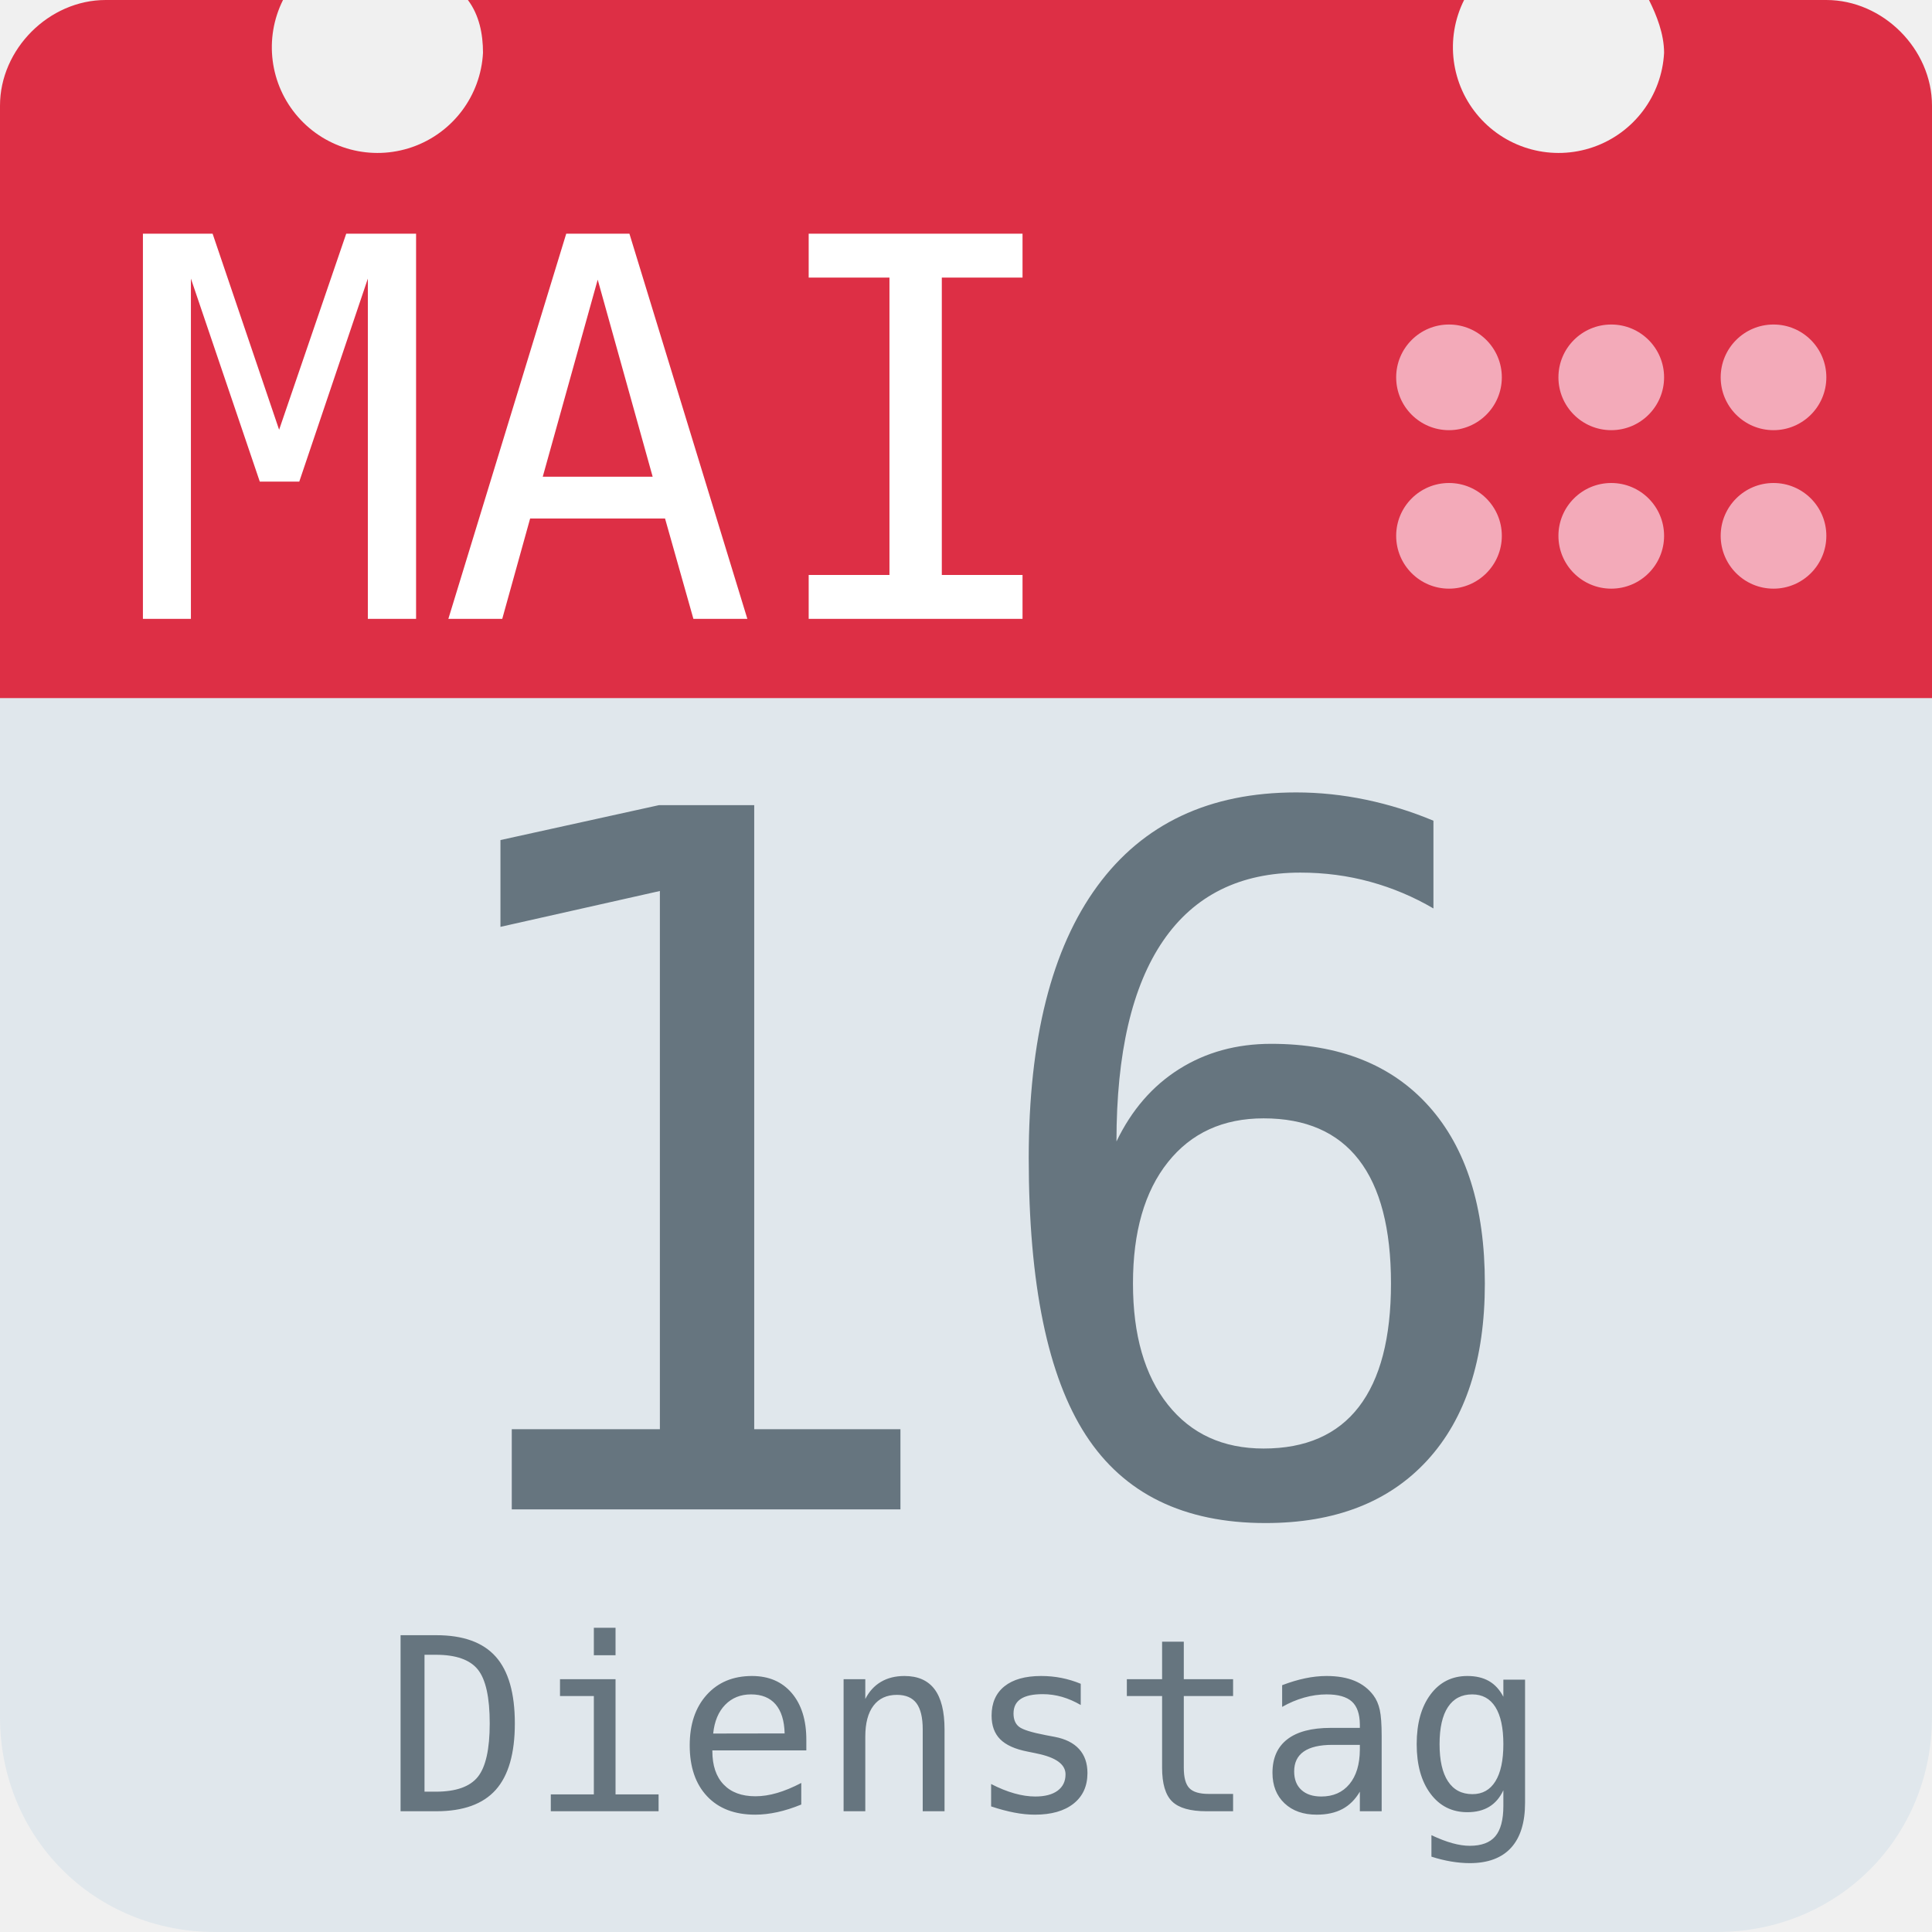
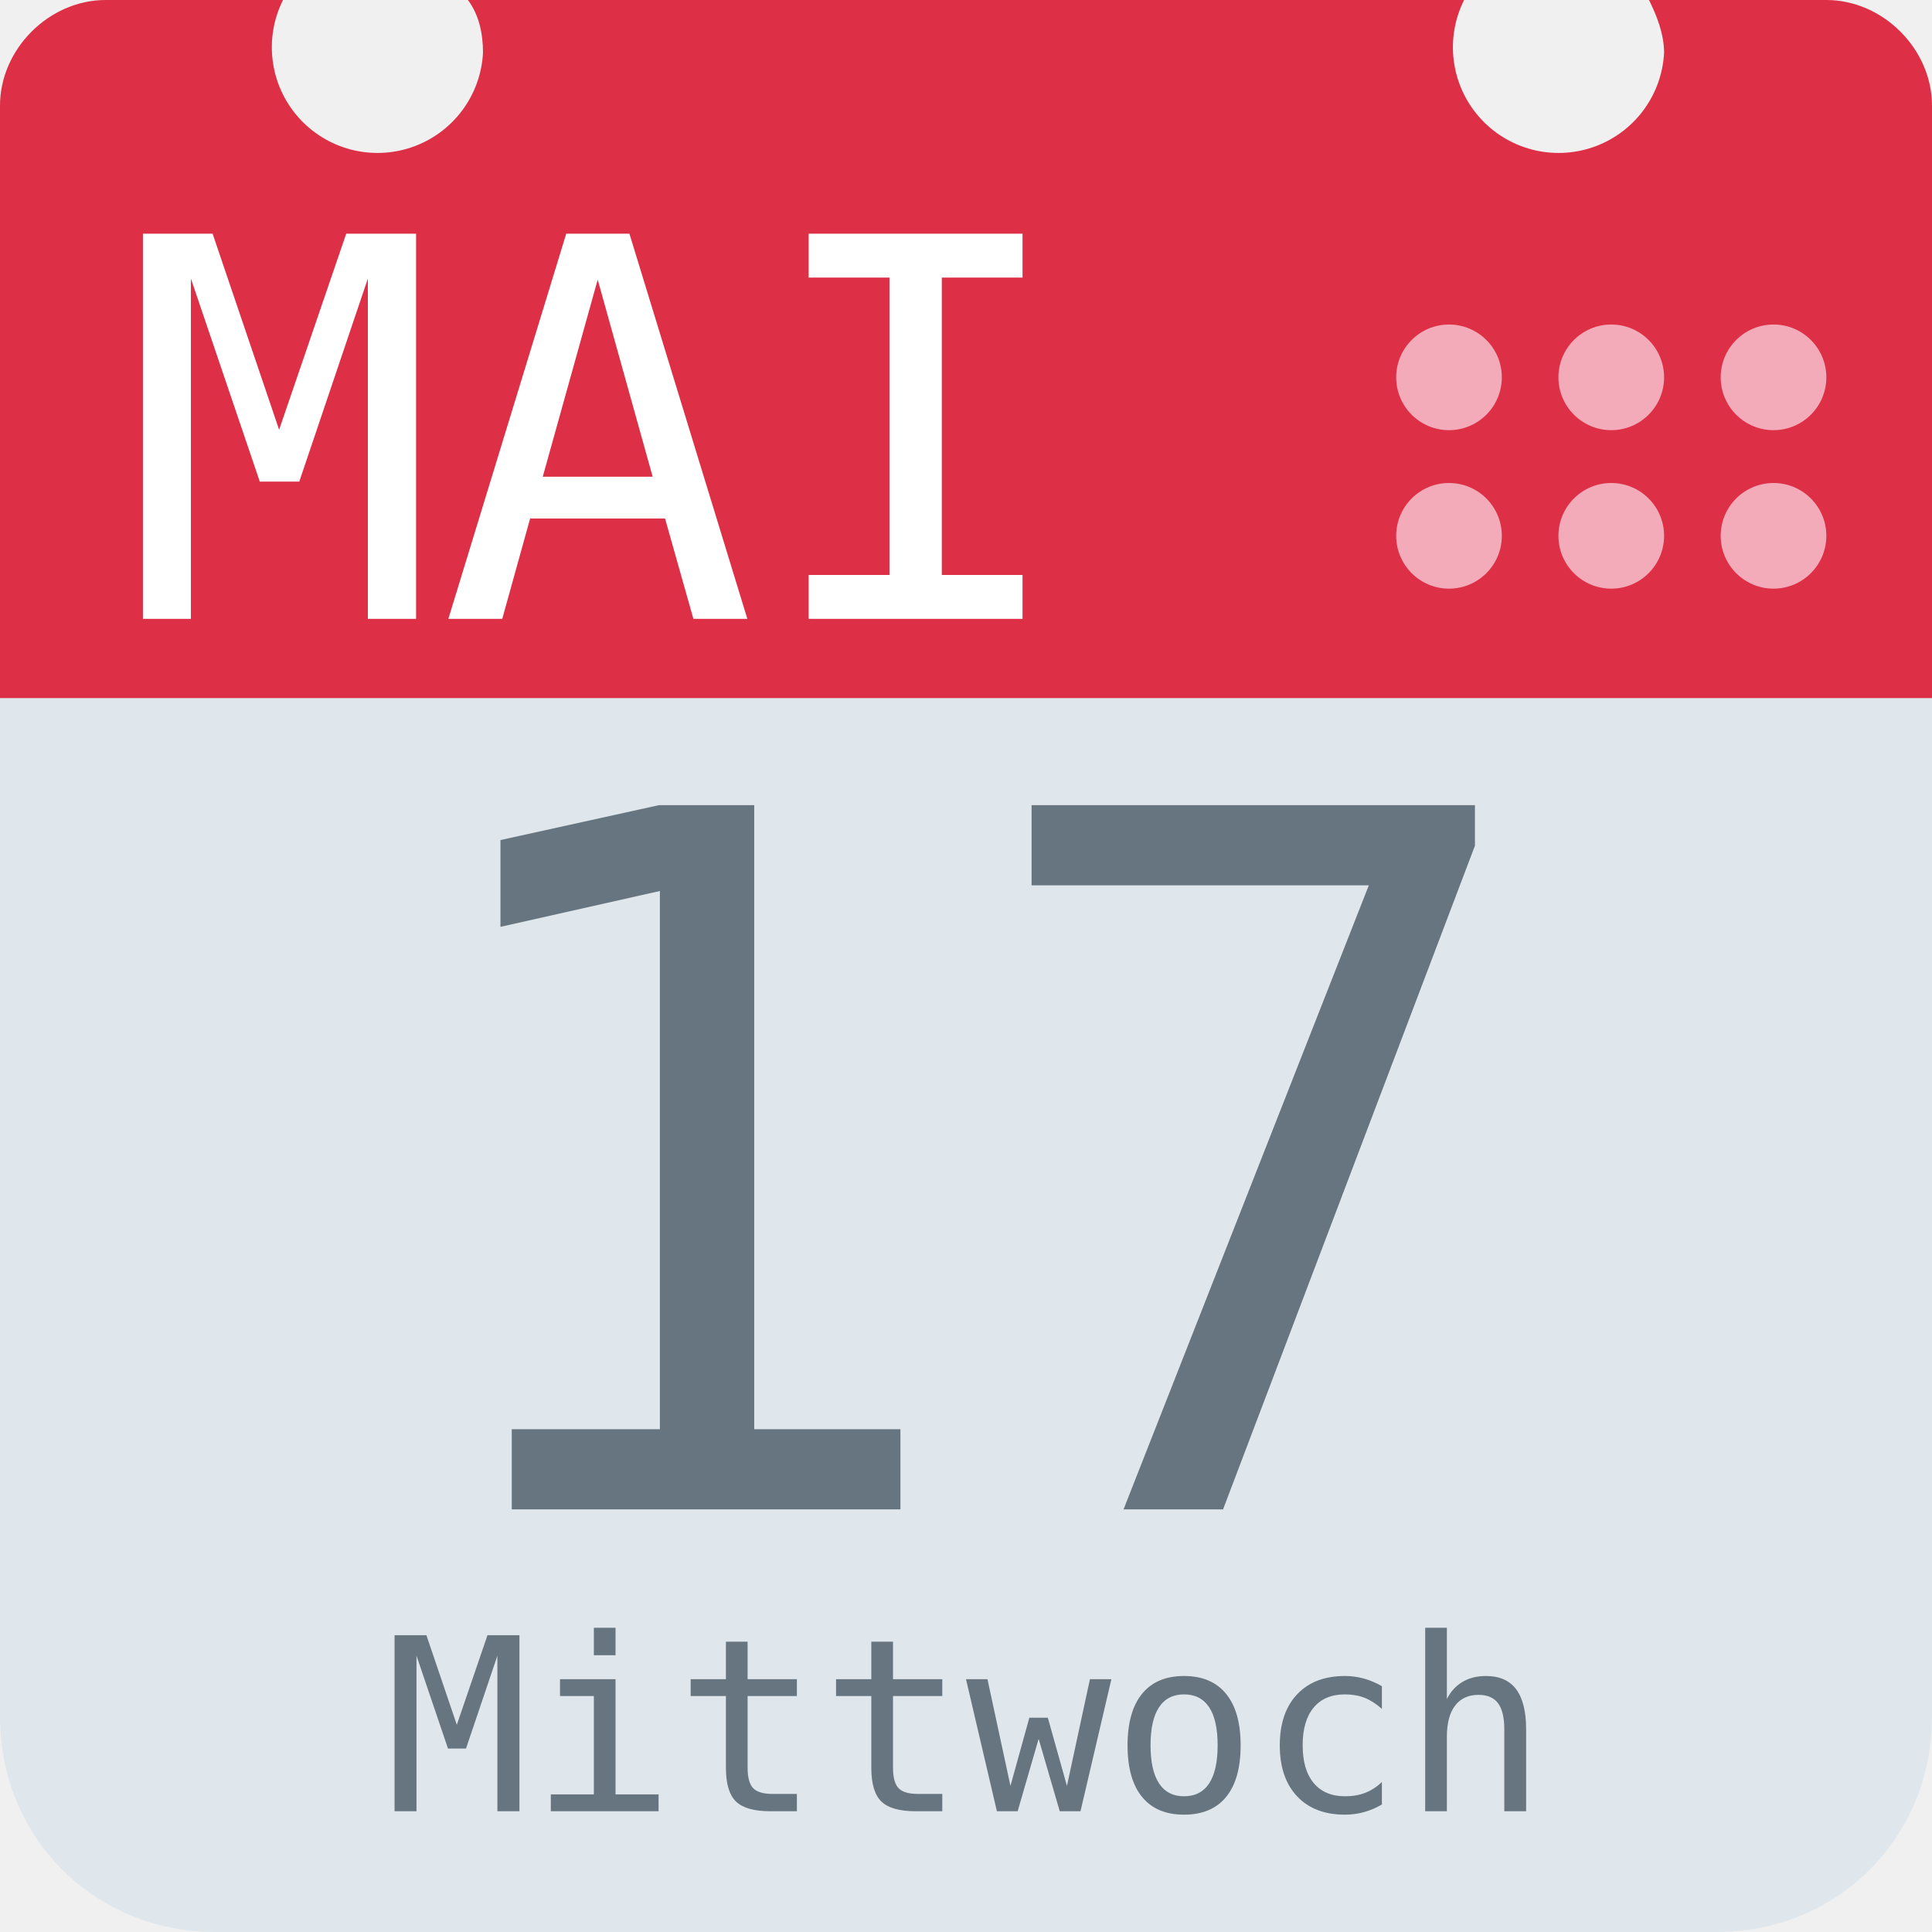
<svg xmlns="http://www.w3.org/2000/svg" aria-label="Calendar" role="img" viewBox="0 0 512 512">
  <path d="M512 455c0 32-25 57-57 57H57c-32 0-57-25-57-57V128c0-31 25-57 57-57h398c32 0 57 26 57 57z" fill="#e0e7ec" />
  <path d="M484 0h-47c2 4 4 9 4 14a28 28 0 1 1-53-14H124c3 4 4 9 4 14A28 28 0 1 1 75 0H28C13 0 0 13 0 28v157h512V28c0-15-13-28-28-28z" fill="#dd2f45" />
  <g fill="#f3aab9">
    <circle cx="470" cy="142" r="14" />
    <circle cx="470" cy="100" r="14" />
    <circle cx="427" cy="142" r="14" />
    <circle cx="427" cy="100" r="14" />
    <circle cx="384" cy="142" r="14" />
    <circle cx="384" cy="100" r="14" />
  </g>
  <text id="month" x="32" y="164" fill="#fff" font-family="monospace" font-size="140px" style="text-anchor: left">MAI</text>
-   <text id="day" x="256" y="400" fill="#66757f" font-family="monospace" font-size="256px" style="text-anchor: middle">16</text>
-   <text id="weekday" x="256" y="480" fill="#66757f" font-family="monospace" font-size="64px" style="text-anchor: middle">Dienstag</text>
+   <text id="day" x="256" y="400" fill="#66757f" font-family="monospace" font-size="256px" style="text-anchor: middle">17</text>
+   <text id="weekday" x="256" y="480" fill="#66757f" font-family="monospace" font-size="64px" style="text-anchor: middle">Mittwoch</text>
</svg>
